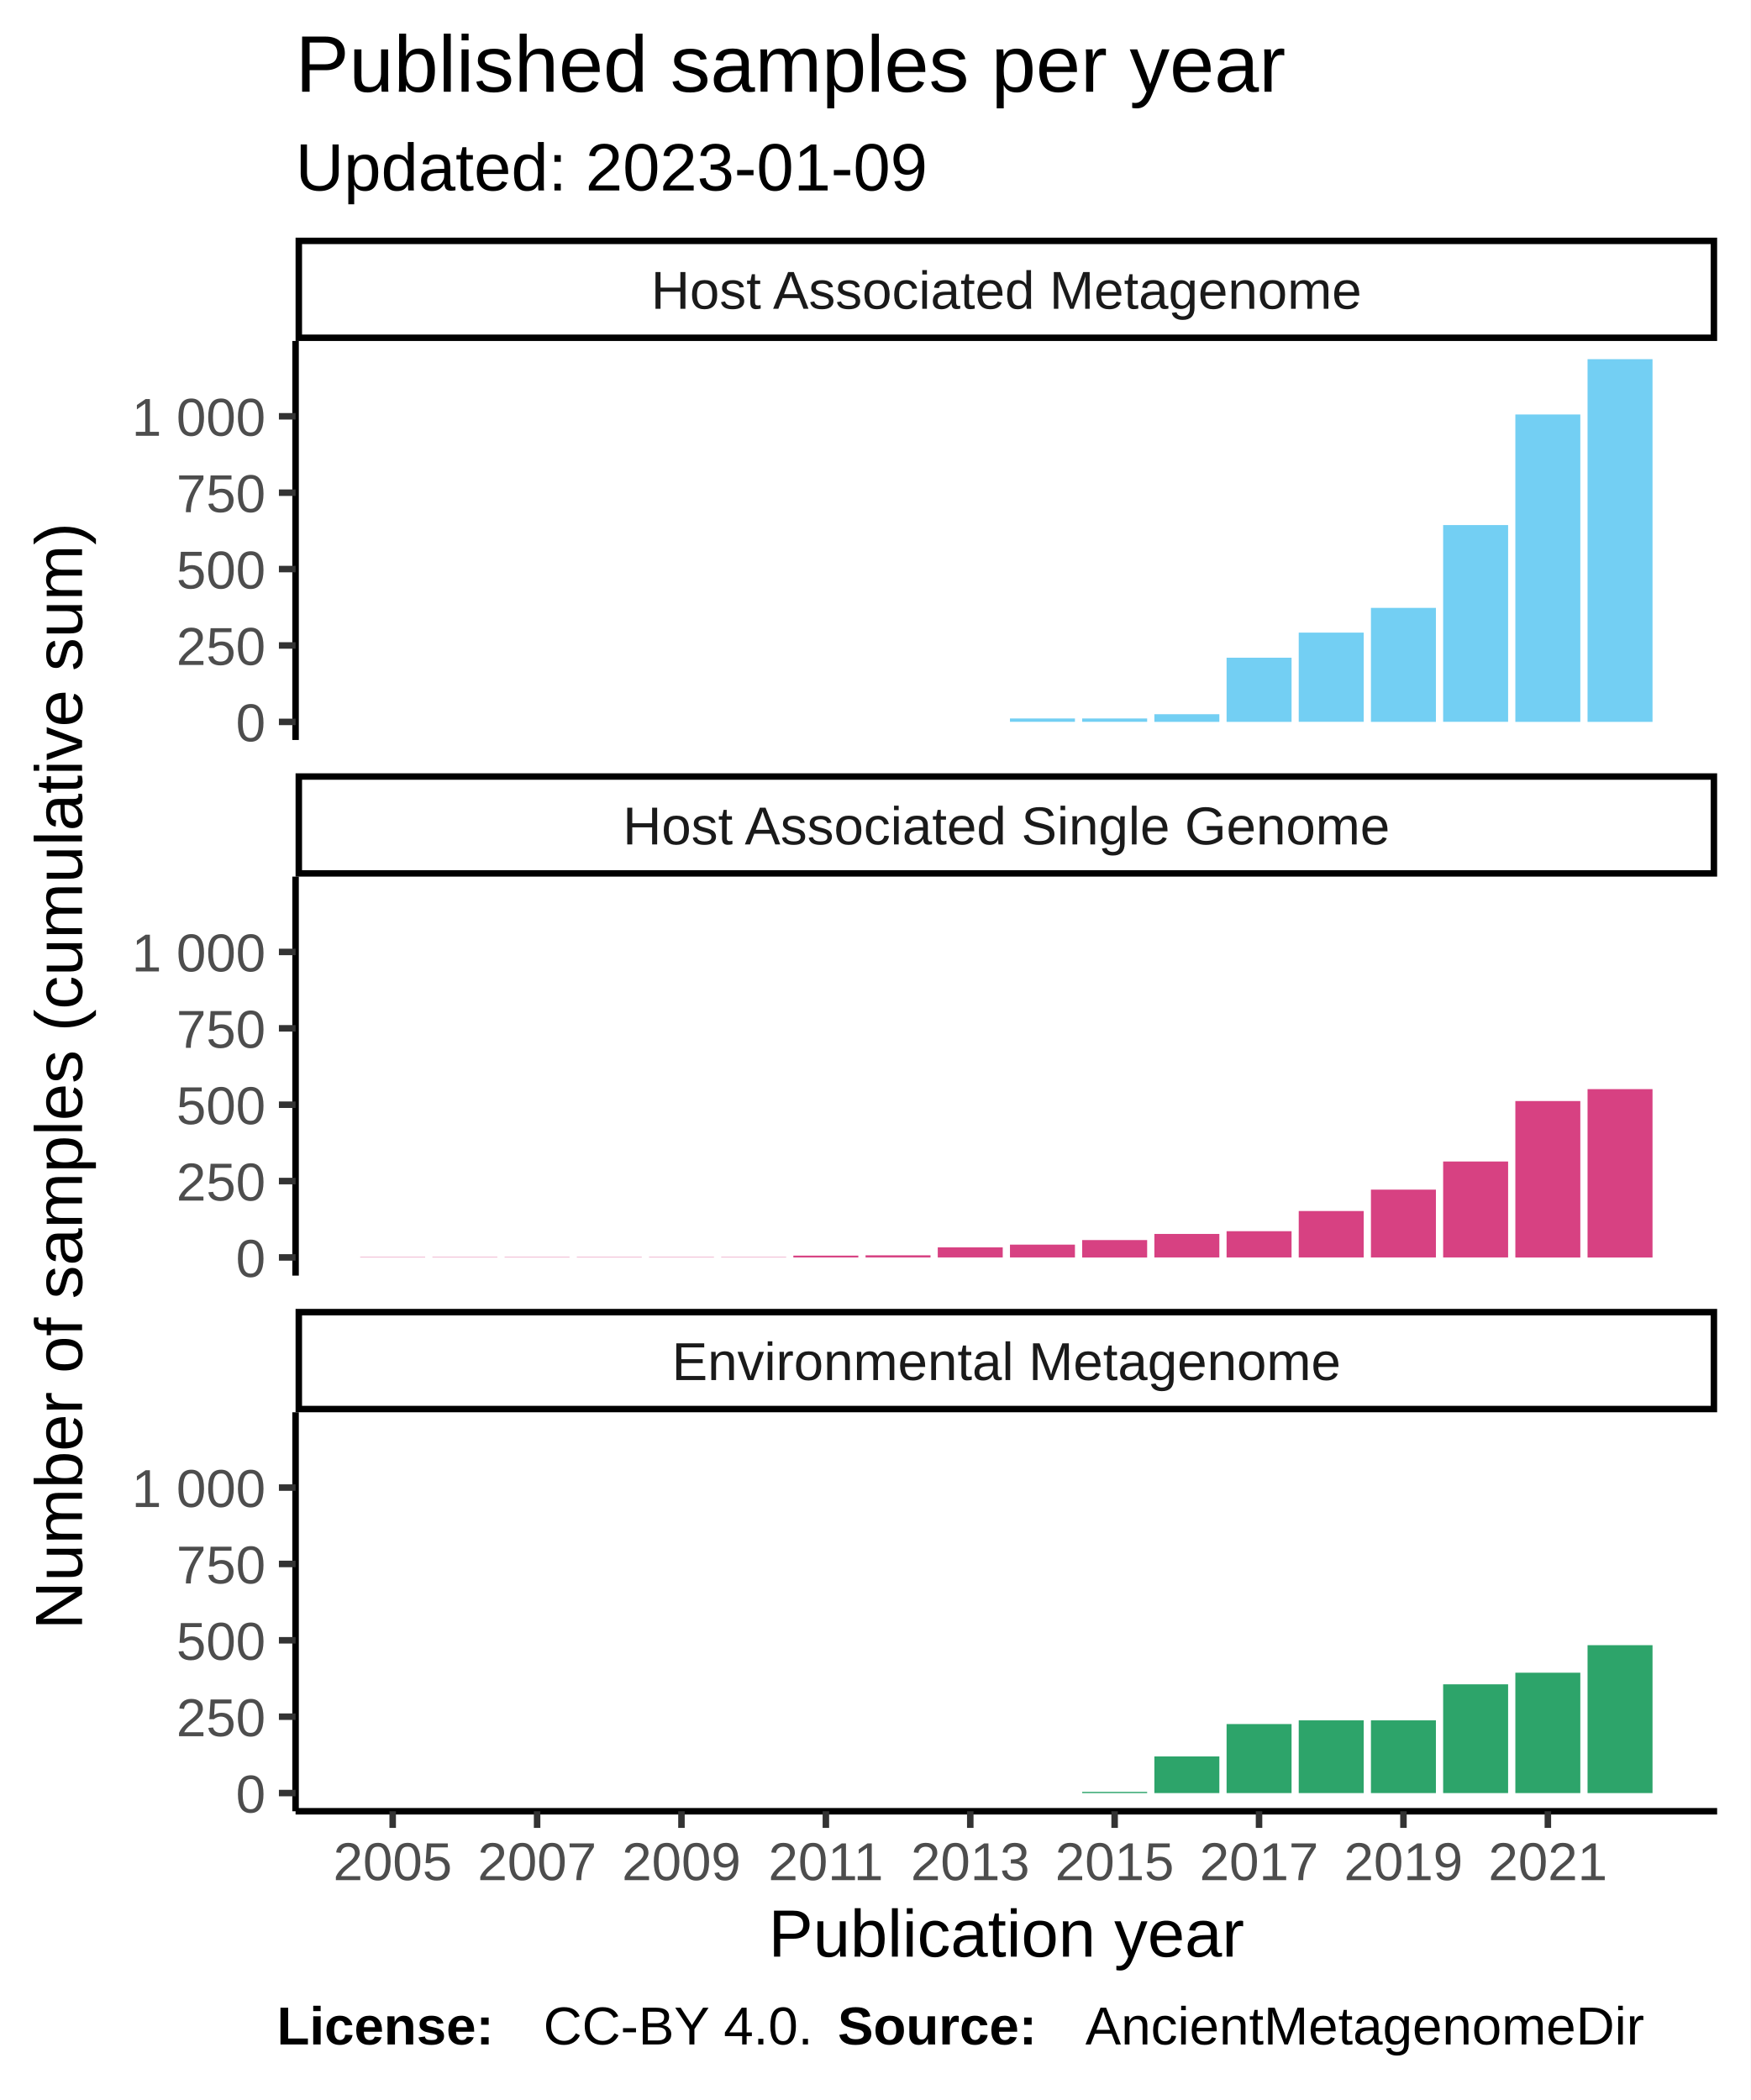
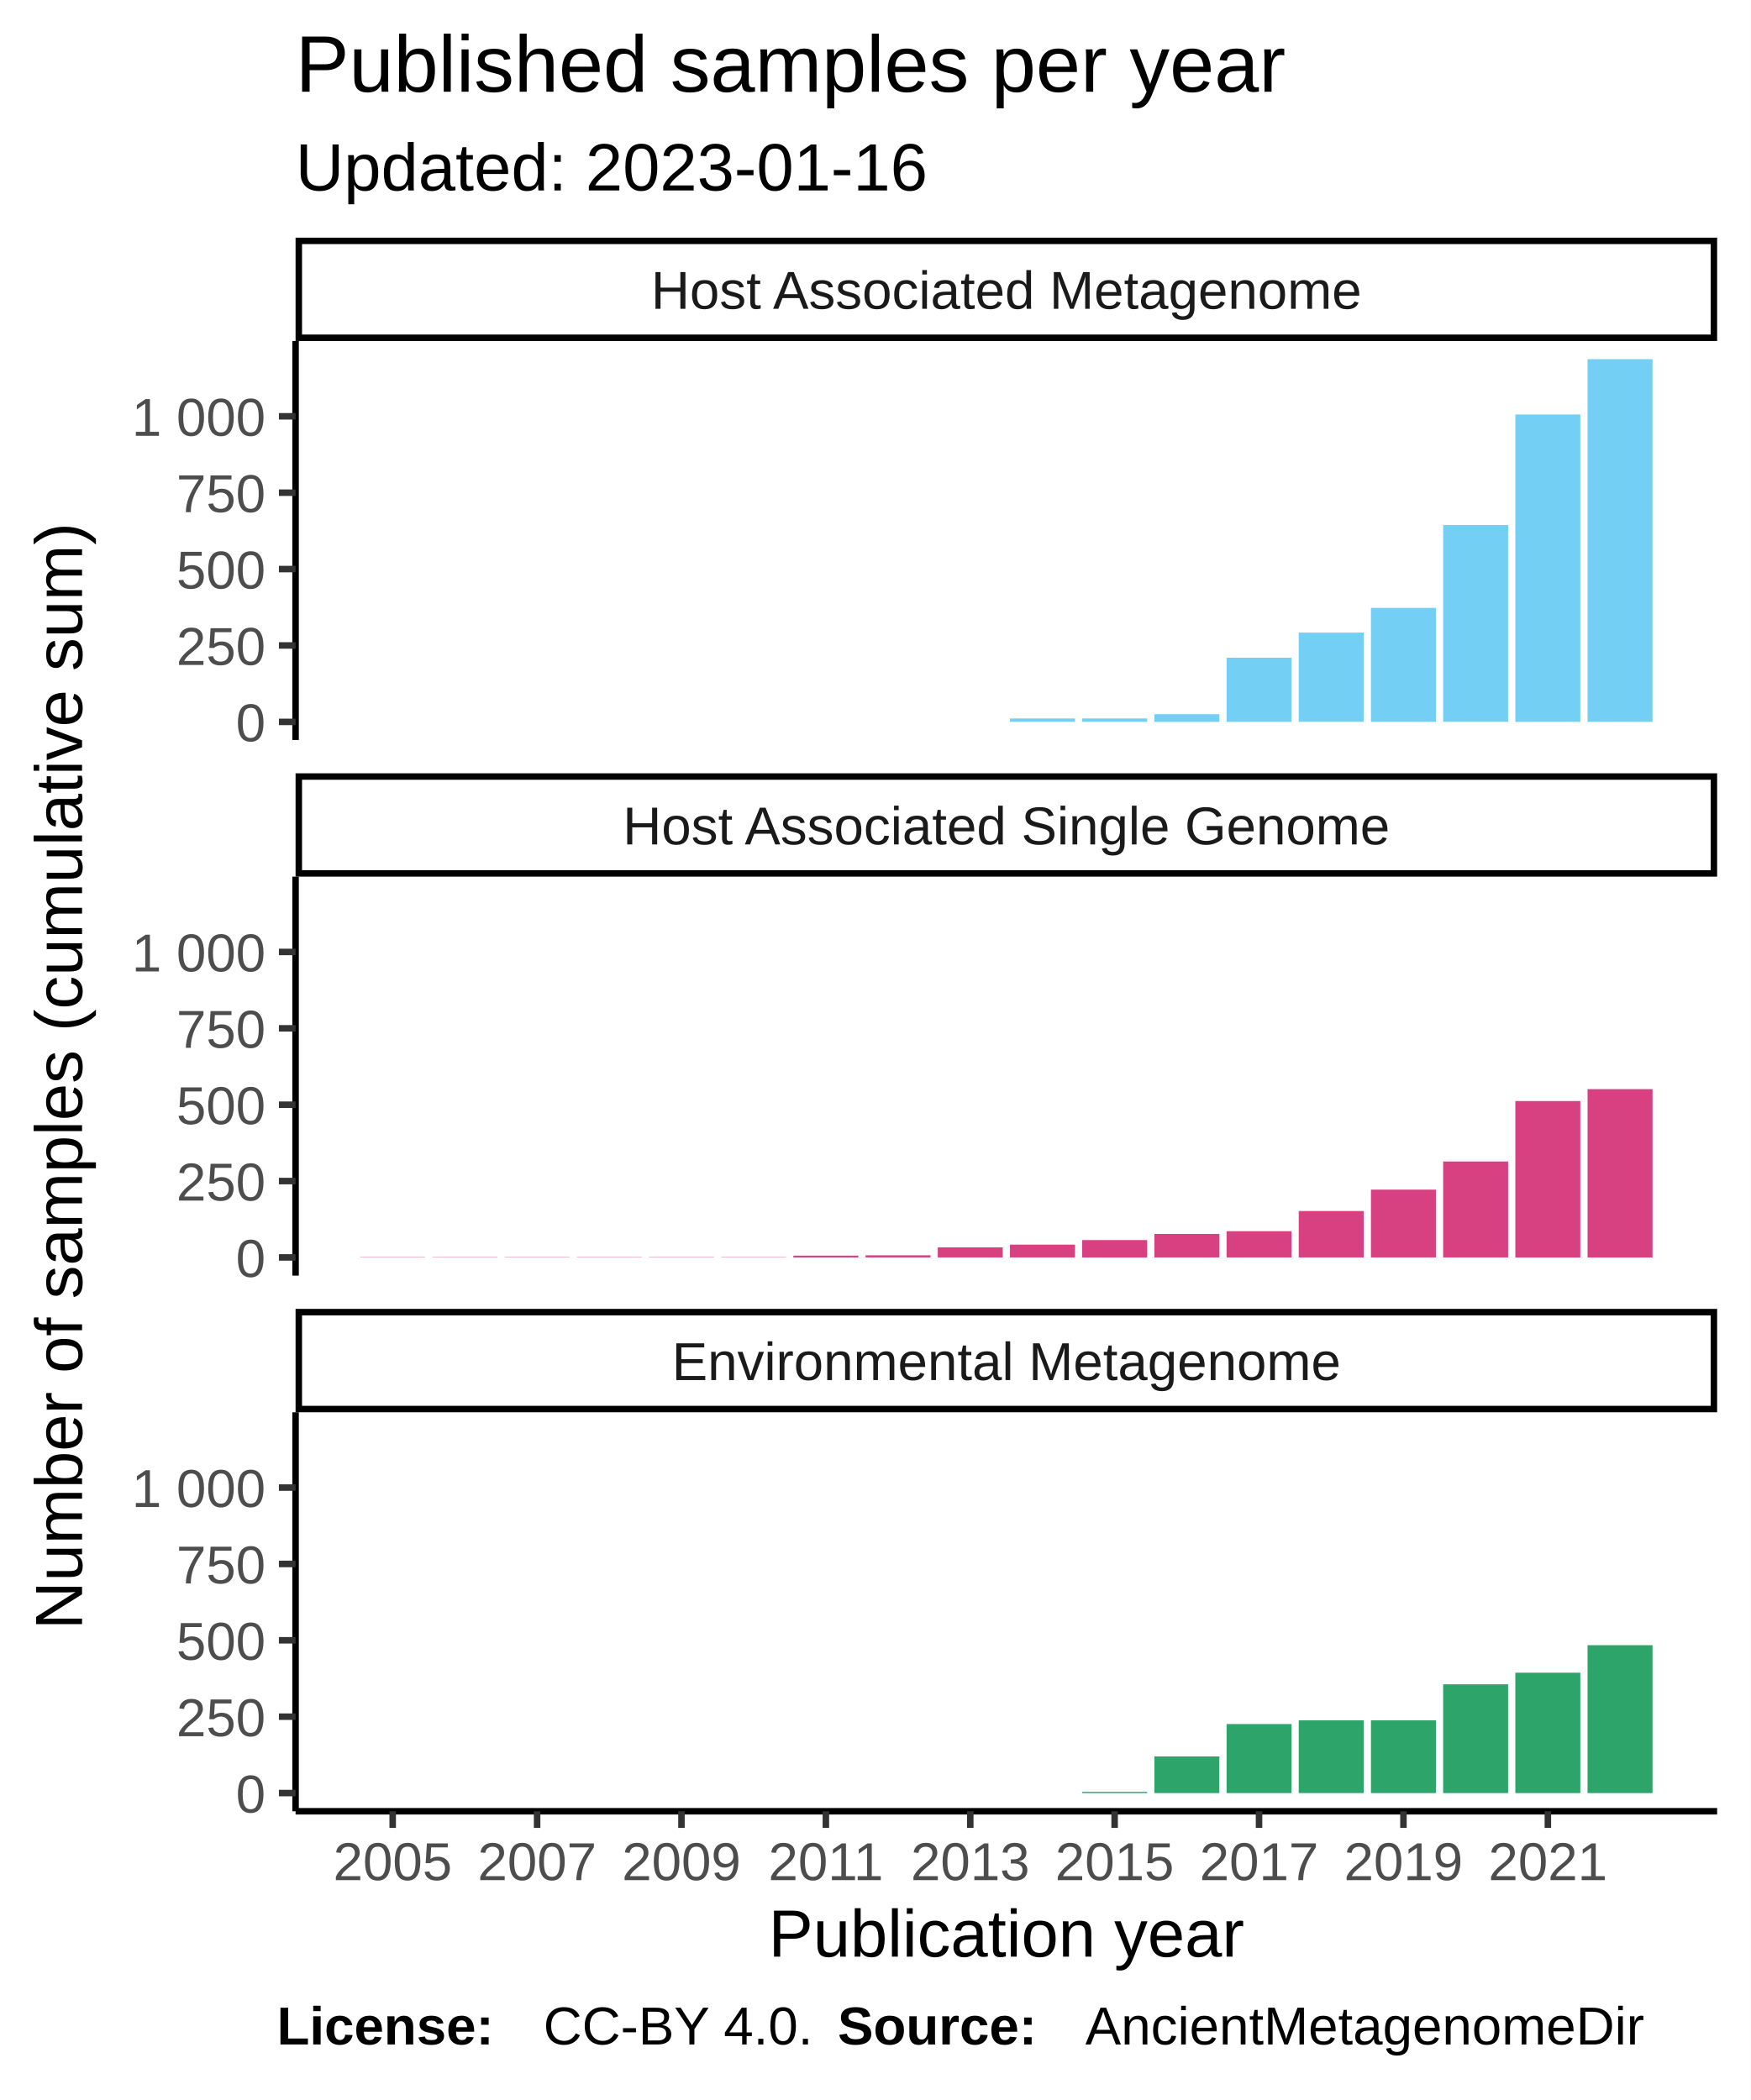
<svg xmlns="http://www.w3.org/2000/svg" class="svglite" width="288.00pt" height="345.60pt" viewBox="0 0 288.00 345.60">
  <defs>
    <style type="text/css">
    .svglite line, .svglite polyline, .svglite polygon, .svglite path, .svglite rect, .svglite circle {
      fill: none;
      stroke: #000000;
      stroke-linecap: round;
      stroke-linejoin: round;
      stroke-miterlimit: 10.00;
    }
  </style>
  </defs>
  <rect width="100%" height="100%" style="stroke: none; fill: #FFFFFF;" />
  <defs>
    <clipPath id="cpMC4wMHwyODguMDB8MC4wMHwzNDUuNjA=">
      <rect x="0.00" y="0.00" width="288.00" height="345.60" />
    </clipPath>
  </defs>
  <g clip-path="url(#cpMC4wMHwyODguMDB8MC4wMHwzNDUuNjA=)">
    <rect x="0.00" y="0.00" width="288.00" height="345.60" style="stroke-width: 1.07; stroke: #FFFFFF; fill: #FFFFFF;" />
  </g>
  <defs>
    <clipPath id="cpNDguNjN8MjgyLjUyfDU2LjEyfDEyMS43OA==">
      <rect x="48.63" y="56.12" width="233.89" height="65.66" />
    </clipPath>
  </defs>
  <g clip-path="url(#cpNDguNjN8MjgyLjUyfDU2LjEyfDEyMS43OA==)">
    <rect x="48.63" y="56.12" width="233.89" height="65.66" style="stroke-width: 1.07; stroke: none; fill: #FFFFFF;" />
    <rect x="59.26" y="118.80" width="10.69" height="0.00" style="stroke-width: 1.07; stroke: none; stroke-linecap: square; stroke-linejoin: miter; fill: #73CFF3;" />
    <rect x="71.14" y="118.80" width="10.69" height="0.00" style="stroke-width: 1.07; stroke: none; stroke-linecap: square; stroke-linejoin: miter; fill: #73CFF3;" />
    <rect x="83.02" y="118.80" width="10.69" height="0.00" style="stroke-width: 1.07; stroke: none; stroke-linecap: square; stroke-linejoin: miter; fill: #73CFF3;" />
    <rect x="94.90" y="118.80" width="10.69" height="0.00" style="stroke-width: 1.07; stroke: none; stroke-linecap: square; stroke-linejoin: miter; fill: #73CFF3;" />
    <rect x="106.78" y="118.80" width="10.69" height="0.00" style="stroke-width: 1.07; stroke: none; stroke-linecap: square; stroke-linejoin: miter; fill: #73CFF3;" />
    <rect x="118.66" y="118.80" width="10.69" height="0.00" style="stroke-width: 1.07; stroke: none; stroke-linecap: square; stroke-linejoin: miter; fill: #73CFF3;" />
    <rect x="130.53" y="118.80" width="10.69" height="0.00" style="stroke-width: 1.07; stroke: none; stroke-linecap: square; stroke-linejoin: miter; fill: #73CFF3;" />
    <rect x="142.41" y="118.80" width="10.69" height="0.00" style="stroke-width: 1.07; stroke: none; stroke-linecap: square; stroke-linejoin: miter; fill: #73CFF3;" />
    <rect x="154.29" y="118.80" width="10.69" height="0.00" style="stroke-width: 1.07; stroke: none; stroke-linecap: square; stroke-linejoin: miter; fill: #73CFF3;" />
    <rect x="166.17" y="118.24" width="10.69" height="0.55" style="stroke-width: 1.07; stroke: none; stroke-linecap: square; stroke-linejoin: miter; fill: #73CFF3;" />
    <rect x="178.05" y="118.24" width="10.69" height="0.55" style="stroke-width: 1.07; stroke: none; stroke-linecap: square; stroke-linejoin: miter; fill: #73CFF3;" />
    <rect x="189.93" y="117.54" width="10.69" height="1.26" style="stroke-width: 1.07; stroke: none; stroke-linecap: square; stroke-linejoin: miter; fill: #73CFF3;" />
    <rect x="201.81" y="108.24" width="10.69" height="10.56" style="stroke-width: 1.07; stroke: none; stroke-linecap: square; stroke-linejoin: miter; fill: #73CFF3;" />
    <rect x="213.68" y="104.11" width="10.69" height="14.68" style="stroke-width: 1.07; stroke: none; stroke-linecap: square; stroke-linejoin: miter; fill: #73CFF3;" />
    <rect x="225.56" y="100.04" width="10.69" height="18.76" style="stroke-width: 1.07; stroke: none; stroke-linecap: square; stroke-linejoin: miter; fill: #73CFF3;" />
    <rect x="237.44" y="86.41" width="10.69" height="32.38" style="stroke-width: 1.07; stroke: none; stroke-linecap: square; stroke-linejoin: miter; fill: #73CFF3;" />
    <rect x="249.32" y="68.21" width="10.69" height="50.59" style="stroke-width: 1.07; stroke: none; stroke-linecap: square; stroke-linejoin: miter; fill: #73CFF3;" />
    <rect x="261.20" y="59.11" width="10.69" height="59.69" style="stroke-width: 1.07; stroke: none; stroke-linecap: square; stroke-linejoin: miter; fill: #73CFF3;" />
  </g>
  <g clip-path="url(#cpMC4wMHwyODguMDB8MC4wMHwzNDUuNjA=)">
</g>
  <defs>
    <clipPath id="cpNDguNjN8MjgyLjUyfDE0NC4yN3wyMDkuOTM=">
      <rect x="48.63" y="144.27" width="233.89" height="65.66" />
    </clipPath>
  </defs>
  <g clip-path="url(#cpNDguNjN8MjgyLjUyfDE0NC4yN3wyMDkuOTM=)">
    <rect x="48.63" y="144.27" width="233.89" height="65.66" style="stroke-width: 1.07; stroke: none; fill: #FFFFFF;" />
    <rect x="59.26" y="206.89" width="10.69" height="0.050" style="stroke-width: 1.07; stroke: none; stroke-linecap: square; stroke-linejoin: miter; fill: #D74182;" />
    <rect x="71.14" y="206.89" width="10.69" height="0.050" style="stroke-width: 1.07; stroke: none; stroke-linecap: square; stroke-linejoin: miter; fill: #D74182;" />
    <rect x="83.02" y="206.89" width="10.69" height="0.050" style="stroke-width: 1.07; stroke: none; stroke-linecap: square; stroke-linejoin: miter; fill: #D74182;" />
    <rect x="94.90" y="206.89" width="10.69" height="0.050" style="stroke-width: 1.07; stroke: none; stroke-linecap: square; stroke-linejoin: miter; fill: #D74182;" />
    <rect x="106.78" y="206.89" width="10.69" height="0.050" style="stroke-width: 1.07; stroke: none; stroke-linecap: square; stroke-linejoin: miter; fill: #D74182;" />
    <rect x="118.66" y="206.89" width="10.69" height="0.050" style="stroke-width: 1.07; stroke: none; stroke-linecap: square; stroke-linejoin: miter; fill: #D74182;" />
    <rect x="130.53" y="206.64" width="10.69" height="0.30" style="stroke-width: 1.07; stroke: none; stroke-linecap: square; stroke-linejoin: miter; fill: #D74182;" />
    <rect x="142.41" y="206.59" width="10.69" height="0.35" style="stroke-width: 1.07; stroke: none; stroke-linecap: square; stroke-linejoin: miter; fill: #D74182;" />
    <rect x="154.29" y="205.28" width="10.69" height="1.66" style="stroke-width: 1.07; stroke: none; stroke-linecap: square; stroke-linejoin: miter; fill: #D74182;" />
    <rect x="166.17" y="204.83" width="10.69" height="2.11" style="stroke-width: 1.07; stroke: none; stroke-linecap: square; stroke-linejoin: miter; fill: #D74182;" />
    <rect x="178.05" y="204.08" width="10.69" height="2.87" style="stroke-width: 1.07; stroke: none; stroke-linecap: square; stroke-linejoin: miter; fill: #D74182;" />
    <rect x="189.93" y="203.07" width="10.69" height="3.87" style="stroke-width: 1.07; stroke: none; stroke-linecap: square; stroke-linejoin: miter; fill: #D74182;" />
    <rect x="201.81" y="202.62" width="10.69" height="4.32" style="stroke-width: 1.07; stroke: none; stroke-linecap: square; stroke-linejoin: miter; fill: #D74182;" />
    <rect x="213.68" y="199.30" width="10.69" height="7.64" style="stroke-width: 1.07; stroke: none; stroke-linecap: square; stroke-linejoin: miter; fill: #D74182;" />
    <rect x="225.56" y="195.78" width="10.69" height="11.16" style="stroke-width: 1.07; stroke: none; stroke-linecap: square; stroke-linejoin: miter; fill: #D74182;" />
    <rect x="237.44" y="191.15" width="10.69" height="15.79" style="stroke-width: 1.07; stroke: none; stroke-linecap: square; stroke-linejoin: miter; fill: #D74182;" />
    <rect x="249.32" y="181.20" width="10.69" height="25.75" style="stroke-width: 1.07; stroke: none; stroke-linecap: square; stroke-linejoin: miter; fill: #D74182;" />
    <rect x="261.20" y="179.24" width="10.69" height="27.71" style="stroke-width: 1.07; stroke: none; stroke-linecap: square; stroke-linejoin: miter; fill: #D74182;" />
  </g>
  <g clip-path="url(#cpMC4wMHwyODguMDB8MC4wMHwzNDUuNjA=)">
</g>
  <defs>
    <clipPath id="cpNDguNjN8MjgyLjUyfDIzMi40MnwyOTguMDg=">
      <rect x="48.63" y="232.42" width="233.89" height="65.66" />
    </clipPath>
  </defs>
  <g clip-path="url(#cpNDguNjN8MjgyLjUyfDIzMi40MnwyOTguMDg=)">
    <rect x="48.63" y="232.42" width="233.89" height="65.66" style="stroke-width: 1.07; stroke: none; fill: #FFFFFF;" />
    <rect x="59.26" y="295.09" width="10.69" height="0.00" style="stroke-width: 1.07; stroke: none; stroke-linecap: square; stroke-linejoin: miter; fill: #2DA46A;" />
    <rect x="71.14" y="295.09" width="10.69" height="0.00" style="stroke-width: 1.07; stroke: none; stroke-linecap: square; stroke-linejoin: miter; fill: #2DA46A;" />
    <rect x="83.02" y="295.09" width="10.69" height="0.00" style="stroke-width: 1.07; stroke: none; stroke-linecap: square; stroke-linejoin: miter; fill: #2DA46A;" />
    <rect x="94.90" y="295.09" width="10.69" height="0.00" style="stroke-width: 1.07; stroke: none; stroke-linecap: square; stroke-linejoin: miter; fill: #2DA46A;" />
    <rect x="106.78" y="295.09" width="10.69" height="0.00" style="stroke-width: 1.07; stroke: none; stroke-linecap: square; stroke-linejoin: miter; fill: #2DA46A;" />
    <rect x="118.66" y="295.09" width="10.69" height="0.00" style="stroke-width: 1.07; stroke: none; stroke-linecap: square; stroke-linejoin: miter; fill: #2DA46A;" />
    <rect x="130.53" y="295.09" width="10.69" height="0.00" style="stroke-width: 1.07; stroke: none; stroke-linecap: square; stroke-linejoin: miter; fill: #2DA46A;" />
    <rect x="142.41" y="295.09" width="10.69" height="0.00" style="stroke-width: 1.07; stroke: none; stroke-linecap: square; stroke-linejoin: miter; fill: #2DA46A;" />
    <rect x="154.29" y="295.09" width="10.69" height="0.00" style="stroke-width: 1.07; stroke: none; stroke-linecap: square; stroke-linejoin: miter; fill: #2DA46A;" />
    <rect x="166.17" y="295.09" width="10.69" height="0.00" style="stroke-width: 1.07; stroke: none; stroke-linecap: square; stroke-linejoin: miter; fill: #2DA46A;" />
    <rect x="178.05" y="294.89" width="10.69" height="0.20" style="stroke-width: 1.07; stroke: none; stroke-linecap: square; stroke-linejoin: miter; fill: #2DA46A;" />
    <rect x="189.93" y="289.06" width="10.69" height="6.03" style="stroke-width: 1.07; stroke: none; stroke-linecap: square; stroke-linejoin: miter; fill: #2DA46A;" />
    <rect x="201.81" y="283.73" width="10.69" height="11.36" style="stroke-width: 1.07; stroke: none; stroke-linecap: square; stroke-linejoin: miter; fill: #2DA46A;" />
    <rect x="213.68" y="283.12" width="10.69" height="11.97" style="stroke-width: 1.07; stroke: none; stroke-linecap: square; stroke-linejoin: miter; fill: #2DA46A;" />
    <rect x="225.56" y="283.12" width="10.69" height="11.97" style="stroke-width: 1.07; stroke: none; stroke-linecap: square; stroke-linejoin: miter; fill: #2DA46A;" />
    <rect x="237.44" y="277.19" width="10.69" height="17.90" style="stroke-width: 1.07; stroke: none; stroke-linecap: square; stroke-linejoin: miter; fill: #2DA46A;" />
    <rect x="249.32" y="275.28" width="10.69" height="19.81" style="stroke-width: 1.07; stroke: none; stroke-linecap: square; stroke-linejoin: miter; fill: #2DA46A;" />
    <rect x="261.20" y="270.75" width="10.69" height="24.34" style="stroke-width: 1.07; stroke: none; stroke-linecap: square; stroke-linejoin: miter; fill: #2DA46A;" />
  </g>
  <g clip-path="url(#cpMC4wMHwyODguMDB8MC4wMHwzNDUuNjA=)">
</g>
  <defs>
    <clipPath id="cpNDguNjN8MjgyLjUyfDIxNS40MXwyMzIuNDI=">
      <rect x="48.63" y="215.41" width="233.89" height="17.01" />
    </clipPath>
  </defs>
  <g clip-path="url(#cpNDguNjN8MjgyLjUyfDIxNS40MXwyMzIuNDI=)">
    <rect x="48.63" y="215.41" width="233.89" height="17.01" style="stroke-width: 2.13; fill: #FFFFFF;" />
    <text x="165.58" y="227.12" text-anchor="middle" style="font-size: 8.80px; fill: #1A1A1A; font-family: Liberation Sans;" textLength="124.59px" lengthAdjust="spacingAndGlyphs">Environmental Metagenome</text>
  </g>
  <g clip-path="url(#cpMC4wMHwyODguMDB8MC4wMHwzNDUuNjA=)">
</g>
  <defs>
    <clipPath id="cpNDguNjN8MjgyLjUyfDEyNy4yNnwxNDQuMjc=">
      <rect x="48.63" y="127.26" width="233.89" height="17.01" />
    </clipPath>
  </defs>
  <g clip-path="url(#cpNDguNjN8MjgyLjUyfDEyNy4yNnwxNDQuMjc=)">
    <rect x="48.63" y="127.26" width="233.89" height="17.01" style="stroke-width: 2.13; fill: #FFFFFF;" />
    <text x="165.58" y="138.97" text-anchor="middle" style="font-size: 8.80px; fill: #1A1A1A; font-family: Liberation Sans;" textLength="140.36px" lengthAdjust="spacingAndGlyphs">Host Associated Single Genome</text>
  </g>
  <g clip-path="url(#cpMC4wMHwyODguMDB8MC4wMHwzNDUuNjA=)">
</g>
  <defs>
    <clipPath id="cpNDguNjN8MjgyLjUyfDM5LjExfDU2LjEy">
      <rect x="48.63" y="39.11" width="233.89" height="17.01" />
    </clipPath>
  </defs>
  <g clip-path="url(#cpNDguNjN8MjgyLjUyfDM5LjExfDU2LjEy)">
    <rect x="48.63" y="39.11" width="233.89" height="17.01" style="stroke-width: 2.13; fill: #FFFFFF;" />
    <text x="165.58" y="50.82" text-anchor="middle" style="font-size: 8.80px; fill: #1A1A1A; font-family: Liberation Sans;" textLength="131.12px" lengthAdjust="spacingAndGlyphs">Host Associated Metagenome</text>
  </g>
  <g clip-path="url(#cpMC4wMHwyODguMDB8MC4wMHwzNDUuNjA=)">
    <polyline points="48.63,298.08 282.52,298.08 " style="stroke-width: 1.07; stroke-linecap: butt;" />
    <polyline points="64.61,300.82 64.61,298.08 " style="stroke-width: 1.07; stroke: #333333; stroke-linecap: butt;" />
    <polyline points="88.37,300.82 88.37,298.08 " style="stroke-width: 1.07; stroke: #333333; stroke-linecap: butt;" />
    <polyline points="112.12,300.82 112.12,298.08 " style="stroke-width: 1.07; stroke: #333333; stroke-linecap: butt;" />
    <polyline points="135.88,300.82 135.88,298.08 " style="stroke-width: 1.07; stroke: #333333; stroke-linecap: butt;" />
    <polyline points="159.64,300.82 159.64,298.08 " style="stroke-width: 1.07; stroke: #333333; stroke-linecap: butt;" />
    <polyline points="183.39,300.82 183.39,298.08 " style="stroke-width: 1.07; stroke: #333333; stroke-linecap: butt;" />
    <polyline points="207.15,300.82 207.15,298.08 " style="stroke-width: 1.07; stroke: #333333; stroke-linecap: butt;" />
    <polyline points="230.91,300.82 230.91,298.08 " style="stroke-width: 1.07; stroke: #333333; stroke-linecap: butt;" />
    <polyline points="254.67,300.82 254.67,298.08 " style="stroke-width: 1.07; stroke: #333333; stroke-linecap: butt;" />
    <text x="64.61" y="309.42" text-anchor="middle" style="font-size: 8.80px; fill: #4D4D4D; font-family: Liberation Sans;" textLength="22.38px" lengthAdjust="spacingAndGlyphs">2005</text>
    <text x="88.37" y="309.42" text-anchor="middle" style="font-size: 8.80px; fill: #4D4D4D; font-family: Liberation Sans;" textLength="22.38px" lengthAdjust="spacingAndGlyphs">2007</text>
    <text x="112.12" y="309.42" text-anchor="middle" style="font-size: 8.80px; fill: #4D4D4D; font-family: Liberation Sans;" textLength="22.38px" lengthAdjust="spacingAndGlyphs">2009</text>
    <text x="135.88" y="309.42" text-anchor="middle" style="font-size: 8.80px; fill: #4D4D4D; font-family: Liberation Sans;" textLength="22.38px" lengthAdjust="spacingAndGlyphs">2011</text>
    <text x="159.64" y="309.42" text-anchor="middle" style="font-size: 8.80px; fill: #4D4D4D; font-family: Liberation Sans;" textLength="22.38px" lengthAdjust="spacingAndGlyphs">2013</text>
    <text x="183.39" y="309.42" text-anchor="middle" style="font-size: 8.80px; fill: #4D4D4D; font-family: Liberation Sans;" textLength="22.38px" lengthAdjust="spacingAndGlyphs">2015</text>
    <text x="207.15" y="309.42" text-anchor="middle" style="font-size: 8.80px; fill: #4D4D4D; font-family: Liberation Sans;" textLength="22.38px" lengthAdjust="spacingAndGlyphs">2017</text>
    <text x="230.91" y="309.42" text-anchor="middle" style="font-size: 8.80px; fill: #4D4D4D; font-family: Liberation Sans;" textLength="22.38px" lengthAdjust="spacingAndGlyphs">2019</text>
    <text x="254.67" y="309.42" text-anchor="middle" style="font-size: 8.80px; fill: #4D4D4D; font-family: Liberation Sans;" textLength="22.38px" lengthAdjust="spacingAndGlyphs">2021</text>
    <polyline points="48.63,121.78 48.63,56.12 " style="stroke-width: 1.07; stroke-linecap: butt;" />
    <text x="43.70" y="122.00" text-anchor="end" style="font-size: 8.80px; fill: #4D4D4D; font-family: Liberation Sans;" textLength="5.59px" lengthAdjust="spacingAndGlyphs">0</text>
    <text x="43.70" y="109.43" text-anchor="end" style="font-size: 8.80px; fill: #4D4D4D; font-family: Liberation Sans;" textLength="16.78px" lengthAdjust="spacingAndGlyphs">250</text>
    <text x="43.70" y="96.86" text-anchor="end" style="font-size: 8.80px; fill: #4D4D4D; font-family: Liberation Sans;" textLength="16.78px" lengthAdjust="spacingAndGlyphs">500</text>
    <text x="43.70" y="84.29" text-anchor="end" style="font-size: 8.80px; fill: #4D4D4D; font-family: Liberation Sans;" textLength="16.78px" lengthAdjust="spacingAndGlyphs">750</text>
    <text x="43.70" y="71.72" text-anchor="end" style="font-size: 8.80px; fill: #4D4D4D; font-family: Liberation Sans;" textLength="25.17px" lengthAdjust="spacingAndGlyphs">1 000</text>
    <polyline points="45.89,118.80 48.63,118.80 " style="stroke-width: 1.07; stroke: #333333; stroke-linecap: butt;" />
    <polyline points="45.89,106.22 48.63,106.22 " style="stroke-width: 1.07; stroke: #333333; stroke-linecap: butt;" />
    <polyline points="45.89,93.65 48.63,93.65 " style="stroke-width: 1.07; stroke: #333333; stroke-linecap: butt;" />
    <polyline points="45.89,81.08 48.63,81.08 " style="stroke-width: 1.07; stroke: #333333; stroke-linecap: butt;" />
    <polyline points="45.89,68.51 48.63,68.51 " style="stroke-width: 1.07; stroke: #333333; stroke-linecap: butt;" />
    <polyline points="48.63,209.93 48.63,144.27 " style="stroke-width: 1.07; stroke-linecap: butt;" />
    <text x="43.70" y="210.15" text-anchor="end" style="font-size: 8.80px; fill: #4D4D4D; font-family: Liberation Sans;" textLength="5.59px" lengthAdjust="spacingAndGlyphs">0</text>
    <text x="43.70" y="197.58" text-anchor="end" style="font-size: 8.80px; fill: #4D4D4D; font-family: Liberation Sans;" textLength="16.78px" lengthAdjust="spacingAndGlyphs">250</text>
    <text x="43.70" y="185.01" text-anchor="end" style="font-size: 8.80px; fill: #4D4D4D; font-family: Liberation Sans;" textLength="16.78px" lengthAdjust="spacingAndGlyphs">500</text>
    <text x="43.70" y="172.44" text-anchor="end" style="font-size: 8.80px; fill: #4D4D4D; font-family: Liberation Sans;" textLength="16.78px" lengthAdjust="spacingAndGlyphs">750</text>
    <text x="43.70" y="159.87" text-anchor="end" style="font-size: 8.80px; fill: #4D4D4D; font-family: Liberation Sans;" textLength="25.17px" lengthAdjust="spacingAndGlyphs">1 000</text>
    <polyline points="45.89,206.94 48.63,206.94 " style="stroke-width: 1.07; stroke: #333333; stroke-linecap: butt;" />
    <polyline points="45.89,194.37 48.63,194.37 " style="stroke-width: 1.07; stroke: #333333; stroke-linecap: butt;" />
    <polyline points="45.89,181.80 48.63,181.80 " style="stroke-width: 1.07; stroke: #333333; stroke-linecap: butt;" />
    <polyline points="45.89,169.23 48.63,169.23 " style="stroke-width: 1.07; stroke: #333333; stroke-linecap: butt;" />
    <polyline points="45.89,156.66 48.63,156.66 " style="stroke-width: 1.07; stroke: #333333; stroke-linecap: butt;" />
    <polyline points="48.63,298.08 48.63,232.42 " style="stroke-width: 1.07; stroke-linecap: butt;" />
    <text x="43.70" y="298.30" text-anchor="end" style="font-size: 8.80px; fill: #4D4D4D; font-family: Liberation Sans;" textLength="5.59px" lengthAdjust="spacingAndGlyphs">0</text>
    <text x="43.70" y="285.73" text-anchor="end" style="font-size: 8.80px; fill: #4D4D4D; font-family: Liberation Sans;" textLength="16.78px" lengthAdjust="spacingAndGlyphs">250</text>
    <text x="43.70" y="273.16" text-anchor="end" style="font-size: 8.80px; fill: #4D4D4D; font-family: Liberation Sans;" textLength="16.78px" lengthAdjust="spacingAndGlyphs">500</text>
    <text x="43.70" y="260.59" text-anchor="end" style="font-size: 8.80px; fill: #4D4D4D; font-family: Liberation Sans;" textLength="16.78px" lengthAdjust="spacingAndGlyphs">750</text>
    <text x="43.70" y="248.01" text-anchor="end" style="font-size: 8.80px; fill: #4D4D4D; font-family: Liberation Sans;" textLength="25.17px" lengthAdjust="spacingAndGlyphs">1 000</text>
    <polyline points="45.89,295.09 48.63,295.09 " style="stroke-width: 1.07; stroke: #333333; stroke-linecap: butt;" />
    <polyline points="45.89,282.52 48.63,282.52 " style="stroke-width: 1.07; stroke: #333333; stroke-linecap: butt;" />
    <polyline points="45.89,269.95 48.63,269.95 " style="stroke-width: 1.07; stroke: #333333; stroke-linecap: butt;" />
    <polyline points="45.89,257.38 48.63,257.38 " style="stroke-width: 1.07; stroke: #333333; stroke-linecap: butt;" />
    <polyline points="45.89,244.81 48.63,244.81 " style="stroke-width: 1.07; stroke: #333333; stroke-linecap: butt;" />
    <text x="165.58" y="322.01" text-anchor="middle" style="font-size: 11.00px; font-family: Liberation Sans;" textLength="88.41px" lengthAdjust="spacingAndGlyphs">Publication year</text>
    <text transform="translate(13.50,177.10) rotate(-90)" text-anchor="middle" style="font-size: 11.00px; font-family: Liberation Sans;" textLength="214.66px" lengthAdjust="spacingAndGlyphs">Number of  samples  (cumulative sum)</text>
-     <text x="48.63" y="31.34" style="font-size: 11.00px; font-family: Liberation Sans;" textLength="117.95px" lengthAdjust="spacingAndGlyphs">Updated: 2023-01-09</text>
+     <text x="48.63" y="31.34" style="font-size: 11.00px; font-family: Liberation Sans;" textLength="117.95px" lengthAdjust="spacingAndGlyphs">Updated: 2023-01-16</text>
    <text x="48.63" y="15.10" style="font-size: 13.20px; font-family: Liberation Sans;" textLength="182.24px" lengthAdjust="spacingAndGlyphs">Published samples per year</text>
    <text x="45.55" y="336.46" style="font-size: 8.80px; font-weight: bold; font-family: Liberation Sans;" textLength="43.86px" lengthAdjust="spacingAndGlyphs">License: </text>
    <text x="89.40" y="336.46" style="font-size: 8.80px; font-family: Liberation Sans;" textLength="48.43px" lengthAdjust="spacingAndGlyphs">CC-BY 4.0. </text>
    <text x="137.83" y="336.46" style="font-size: 8.80px; font-weight: bold; font-family: Liberation Sans;" textLength="40.75px" lengthAdjust="spacingAndGlyphs">Source: </text>
    <text x="178.58" y="336.46" style="font-size: 8.80px; font-family: Liberation Sans;" textLength="103.94px" lengthAdjust="spacingAndGlyphs">AncientMetagenomeDir</text>
  </g>
</svg>
